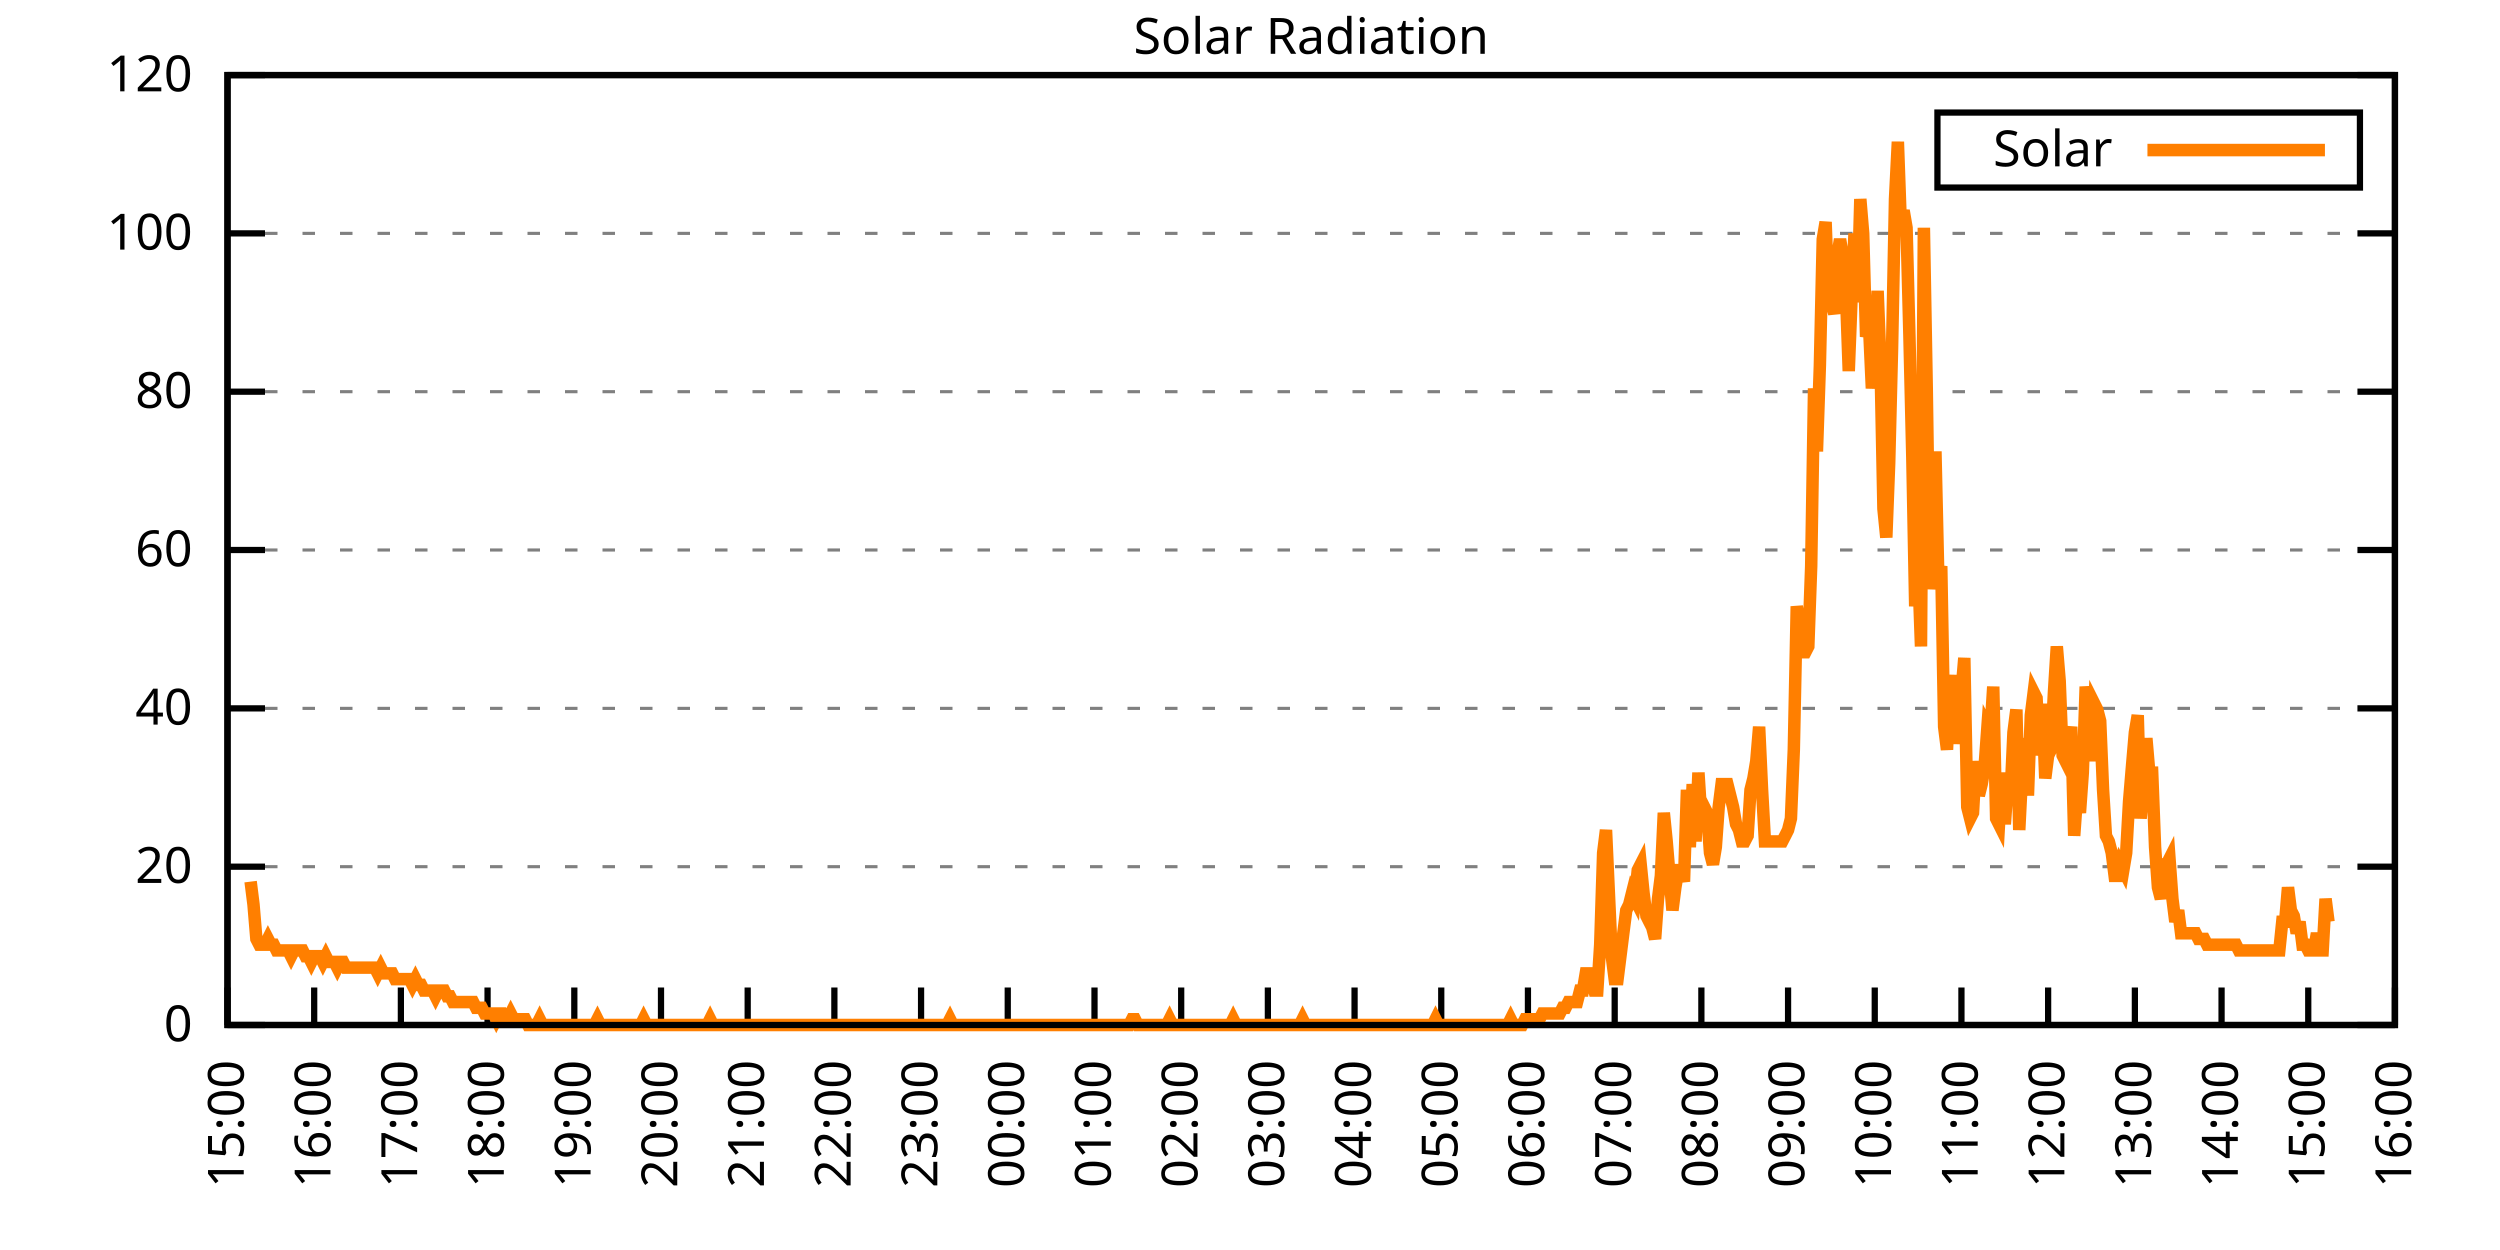
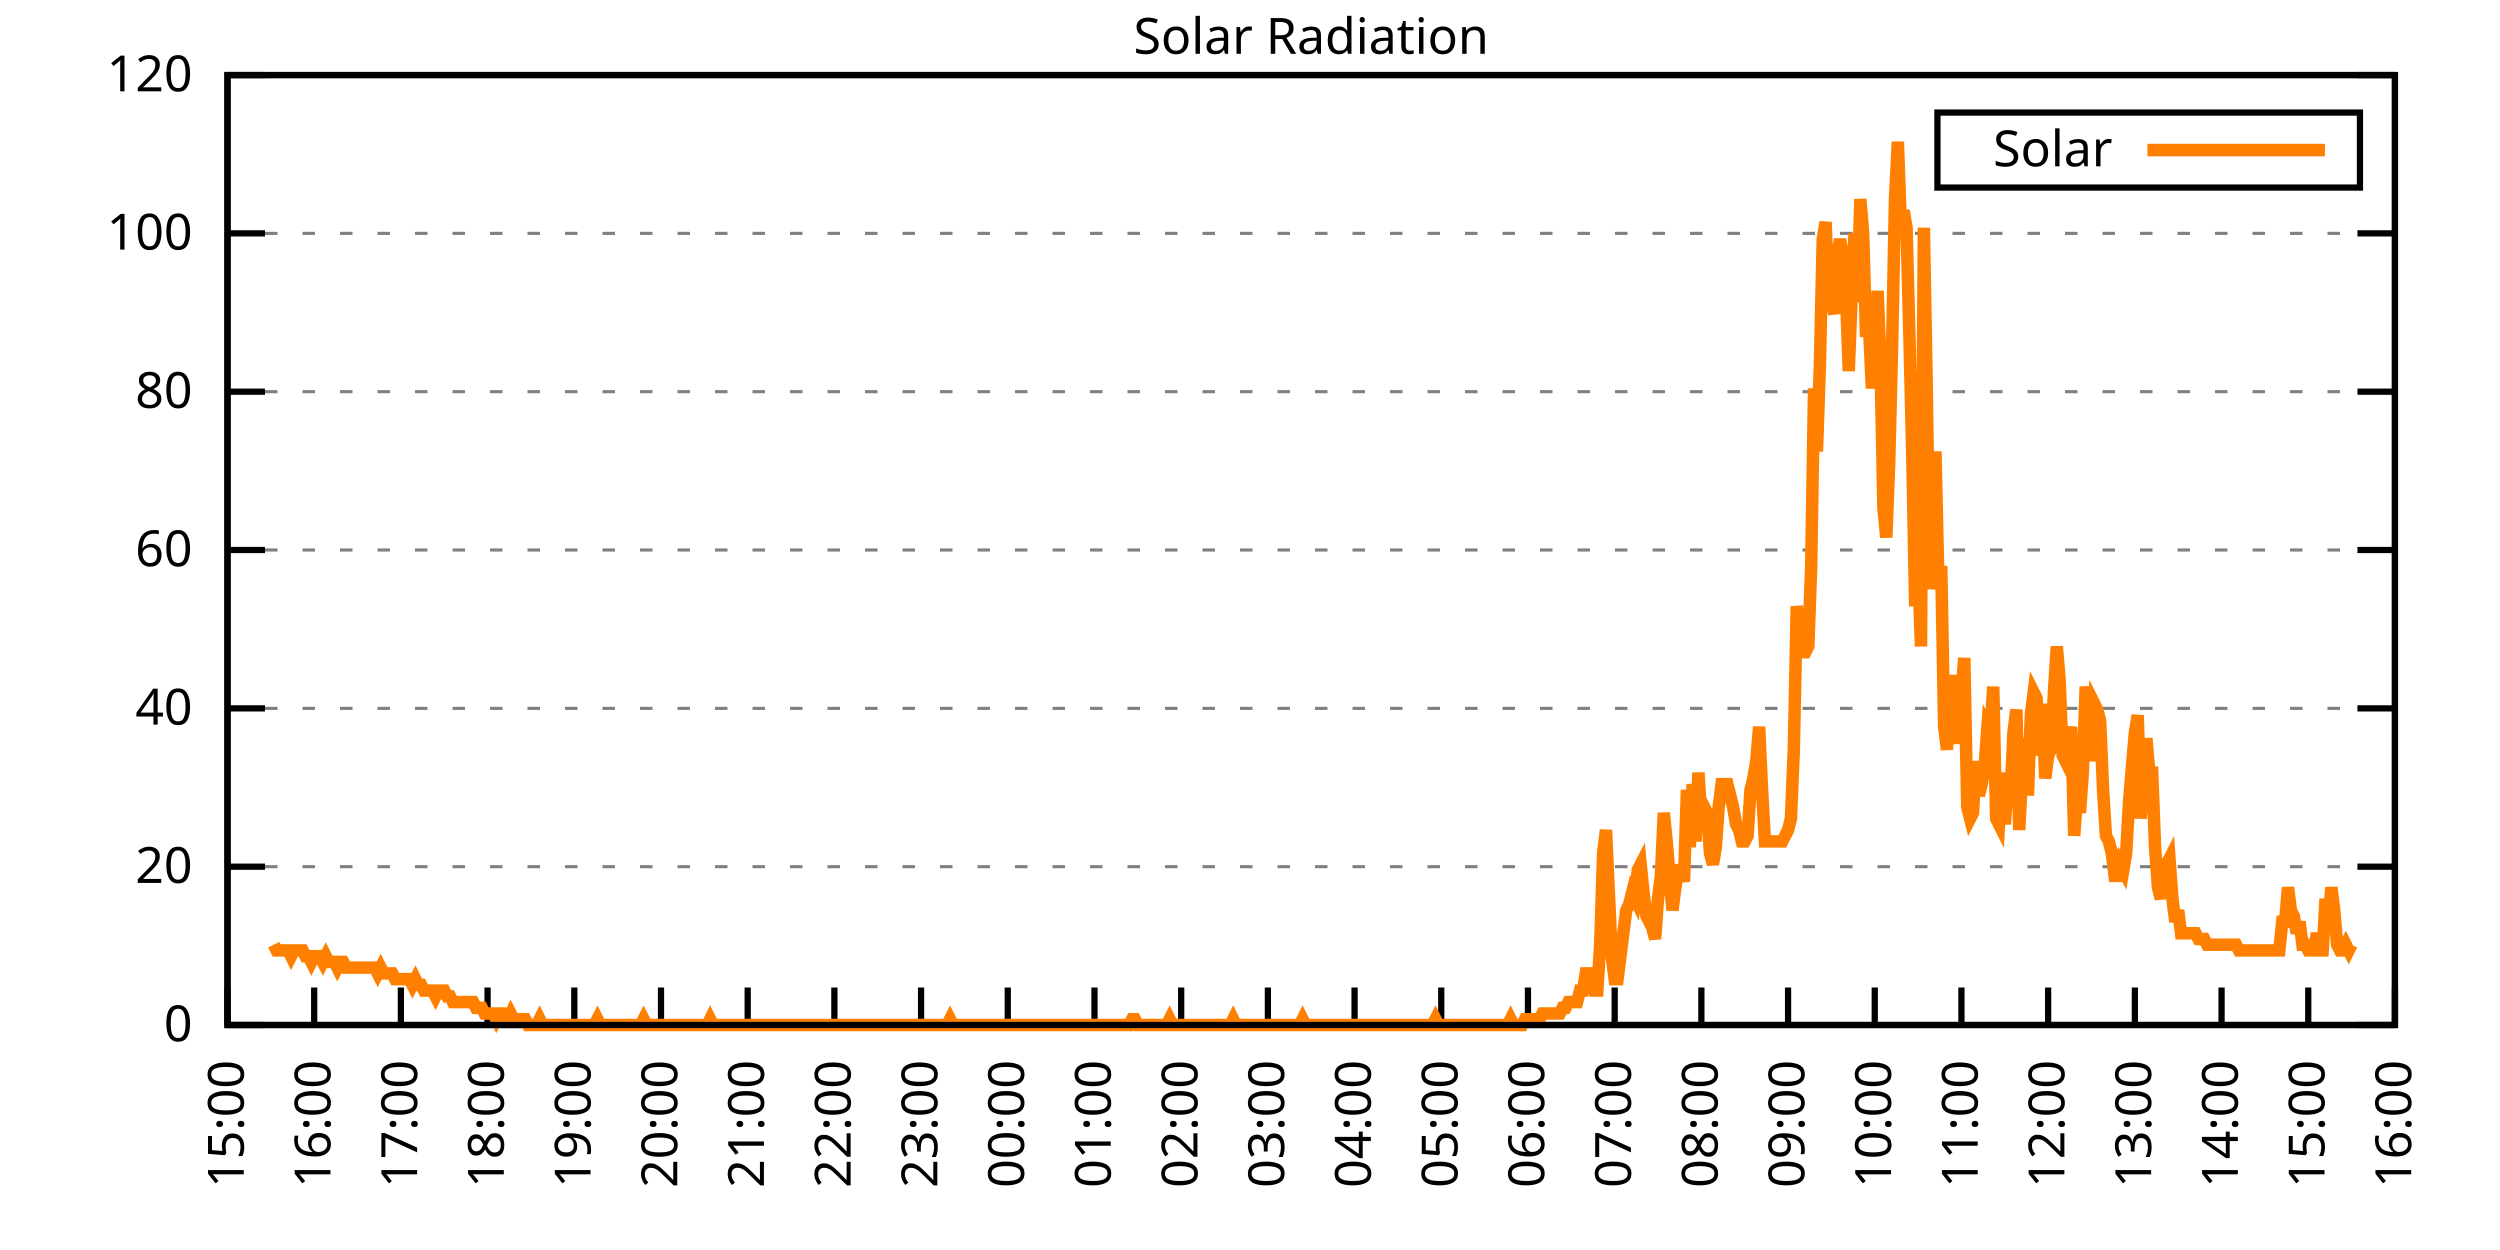
<svg xmlns="http://www.w3.org/2000/svg" xmlns:xlink="http://www.w3.org/1999/xlink" width="400" height="200" viewBox="0 0 400 200">
  <g id="gnuplot_canvas">
    <rect x="0" y="0" width="400" height="200" fill="none" />
    <defs>
      <circle id="gpDot" r="0.5" stroke-width="0.5" stroke="currentColor" />
      <path id="gpPt0" stroke-width="0.333" stroke="currentColor" d="M-1,0 h2 M0,-1 v2" />
      <path id="gpPt1" stroke-width="0.333" stroke="currentColor" d="M-1,-1 L1,1 M1,-1 L-1,1" />
      <path id="gpPt2" stroke-width="0.333" stroke="currentColor" d="M-1,0 L1,0 M0,-1 L0,1 M-1,-1 L1,1 M-1,1 L1,-1" />
      <rect id="gpPt3" stroke-width="0.333" stroke="currentColor" x="-1" y="-1" width="2" height="2" />
      <rect id="gpPt4" stroke-width="0.333" stroke="currentColor" fill="currentColor" x="-1" y="-1" width="2" height="2" />
      <circle id="gpPt5" stroke-width="0.333" stroke="currentColor" cx="0" cy="0" r="1" />
      <use xlink:href="#gpPt5" id="gpPt6" fill="currentColor" stroke="none" />
      <path id="gpPt7" stroke-width="0.333" stroke="currentColor" d="M0,-1.33 L-1.33,0.67 L1.33,0.67 z" />
      <use xlink:href="#gpPt7" id="gpPt8" fill="currentColor" stroke="none" />
      <use xlink:href="#gpPt7" id="gpPt9" stroke="currentColor" transform="rotate(180)" />
      <use xlink:href="#gpPt9" id="gpPt10" fill="currentColor" stroke="none" />
      <use xlink:href="#gpPt3" id="gpPt11" stroke="currentColor" transform="rotate(45)" />
      <use xlink:href="#gpPt11" id="gpPt12" fill="currentColor" stroke="none" />
      <path id="gpPt13" stroke-width="0.333" stroke="currentColor" d="M0,1.330 L1.265,0.411 L0.782,-1.067 L-0.782,-1.076 L-1.265,0.411 z" />
      <use xlink:href="#gpPt13" id="gpPt14" fill="currentColor" stroke="none" />
      <filter id="textbox" filterUnits="objectBoundingBox" x="0" y="0" height="1" width="1">
        <feFlood flood-color="white" flood-opacity="1" result="bgnd" />
        <feComposite in="SourceGraphic" in2="bgnd" operator="atop" />
      </filter>
      <filter id="greybox" filterUnits="objectBoundingBox" x="0" y="0" height="1" width="1">
        <feFlood flood-color="lightgrey" flood-opacity="1" result="grey" />
        <feComposite in="SourceGraphic" in2="grey" operator="atop" />
      </filter>
    </defs>
    <g fill="none" color="white" stroke="currentColor" stroke-width="1.00" stroke-linecap="butt" stroke-linejoin="miter">
</g>
    <g fill="none" color="black" stroke="currentColor" stroke-width="1.00" stroke-linecap="butt" stroke-linejoin="miter">
      <g stroke="none" shape-rendering="crispEdges">
        <polygon fill="rgb(255, 255, 255)" points="36.40,164.00 383.18,164.00 383.18,12.02 36.40,12.02 " />
      </g>
    </g>
    <g fill="none" color="black" stroke="currentColor" stroke-width="1.00" stroke-linecap="butt" stroke-linejoin="miter">
</g>
    <g fill="none" color="black" stroke="black" stroke-width="0.50" stroke-linecap="butt" stroke-linejoin="miter">
</g>
    <g fill="none" color="gray" stroke="currentColor" stroke-width="0.50" stroke-linecap="butt" stroke-linejoin="miter">
      <path stroke="gray" stroke-dasharray="2,4" class="gridline" d="M36.40,164.00 L383.19,164.00  " />
    </g>
    <g fill="none" color="gray" stroke="gray" stroke-width="1.00" stroke-linecap="butt" stroke-linejoin="miter">
</g>
    <g fill="none" color="black" stroke="currentColor" stroke-width="1.00" stroke-linecap="butt" stroke-linejoin="miter">
      <path stroke="black" d="M36.40,164.00 L42.40,164.00 M383.19,164.00 L377.19,164.00  " />
      <g transform="translate(30.80,166.60)" stroke="none" fill="black" font-family="Sans" font-size="8.00" text-anchor="end">
        <text>
          <tspan font-family="Sans"> 0</tspan>
        </text>
      </g>
    </g>
    <g fill="none" color="black" stroke="currentColor" stroke-width="1.00" stroke-linecap="butt" stroke-linejoin="miter">
</g>
    <g fill="none" color="black" stroke="black" stroke-width="0.50" stroke-linecap="butt" stroke-linejoin="miter">
</g>
    <g fill="none" color="gray" stroke="currentColor" stroke-width="0.50" stroke-linecap="butt" stroke-linejoin="miter">
      <path stroke="gray" stroke-dasharray="2,4" class="gridline" d="M36.40,138.67 L383.19,138.67  " />
    </g>
    <g fill="none" color="gray" stroke="gray" stroke-width="1.00" stroke-linecap="butt" stroke-linejoin="miter">
</g>
    <g fill="none" color="black" stroke="currentColor" stroke-width="1.00" stroke-linecap="butt" stroke-linejoin="miter">
      <path stroke="black" d="M36.40,138.67 L42.40,138.67 M383.19,138.67 L377.19,138.67  " />
      <g transform="translate(30.80,141.27)" stroke="none" fill="black" font-family="Sans" font-size="8.00" text-anchor="end">
        <text>
          <tspan font-family="Sans"> 20</tspan>
        </text>
      </g>
    </g>
    <g fill="none" color="black" stroke="currentColor" stroke-width="1.00" stroke-linecap="butt" stroke-linejoin="miter">
</g>
    <g fill="none" color="black" stroke="black" stroke-width="0.50" stroke-linecap="butt" stroke-linejoin="miter">
</g>
    <g fill="none" color="gray" stroke="currentColor" stroke-width="0.50" stroke-linecap="butt" stroke-linejoin="miter">
      <path stroke="gray" stroke-dasharray="2,4" class="gridline" d="M36.40,113.34 L383.19,113.34  " />
    </g>
    <g fill="none" color="gray" stroke="gray" stroke-width="1.00" stroke-linecap="butt" stroke-linejoin="miter">
</g>
    <g fill="none" color="black" stroke="currentColor" stroke-width="1.00" stroke-linecap="butt" stroke-linejoin="miter">
      <path stroke="black" d="M36.40,113.34 L42.40,113.34 M383.19,113.34 L377.19,113.34  " />
      <g transform="translate(30.80,115.94)" stroke="none" fill="black" font-family="Sans" font-size="8.00" text-anchor="end">
        <text>
          <tspan font-family="Sans"> 40</tspan>
        </text>
      </g>
    </g>
    <g fill="none" color="black" stroke="currentColor" stroke-width="1.00" stroke-linecap="butt" stroke-linejoin="miter">
</g>
    <g fill="none" color="black" stroke="black" stroke-width="0.50" stroke-linecap="butt" stroke-linejoin="miter">
</g>
    <g fill="none" color="gray" stroke="currentColor" stroke-width="0.50" stroke-linecap="butt" stroke-linejoin="miter">
      <path stroke="gray" stroke-dasharray="2,4" class="gridline" d="M36.40,88.00 L383.19,88.00  " />
    </g>
    <g fill="none" color="gray" stroke="gray" stroke-width="1.00" stroke-linecap="butt" stroke-linejoin="miter">
</g>
    <g fill="none" color="black" stroke="currentColor" stroke-width="1.00" stroke-linecap="butt" stroke-linejoin="miter">
      <path stroke="black" d="M36.40,88.00 L42.40,88.00 M383.19,88.00 L377.19,88.00  " />
      <g transform="translate(30.80,90.60)" stroke="none" fill="black" font-family="Sans" font-size="8.00" text-anchor="end">
        <text>
          <tspan font-family="Sans"> 60</tspan>
        </text>
      </g>
    </g>
    <g fill="none" color="black" stroke="currentColor" stroke-width="1.00" stroke-linecap="butt" stroke-linejoin="miter">
</g>
    <g fill="none" color="black" stroke="black" stroke-width="0.50" stroke-linecap="butt" stroke-linejoin="miter">
</g>
    <g fill="none" color="gray" stroke="currentColor" stroke-width="0.50" stroke-linecap="butt" stroke-linejoin="miter">
      <path stroke="gray" stroke-dasharray="2,4" class="gridline" d="M36.40,62.67 L383.19,62.67  " />
    </g>
    <g fill="none" color="gray" stroke="gray" stroke-width="1.00" stroke-linecap="butt" stroke-linejoin="miter">
</g>
    <g fill="none" color="black" stroke="currentColor" stroke-width="1.00" stroke-linecap="butt" stroke-linejoin="miter">
      <path stroke="black" d="M36.40,62.67 L42.40,62.67 M383.19,62.67 L377.19,62.67  " />
      <g transform="translate(30.80,65.27)" stroke="none" fill="black" font-family="Sans" font-size="8.00" text-anchor="end">
        <text>
          <tspan font-family="Sans"> 80</tspan>
        </text>
      </g>
    </g>
    <g fill="none" color="black" stroke="currentColor" stroke-width="1.00" stroke-linecap="butt" stroke-linejoin="miter">
</g>
    <g fill="none" color="black" stroke="black" stroke-width="0.50" stroke-linecap="butt" stroke-linejoin="miter">
</g>
    <g fill="none" color="gray" stroke="currentColor" stroke-width="0.50" stroke-linecap="butt" stroke-linejoin="miter">
      <path stroke="gray" stroke-dasharray="2,4" class="gridline" d="M36.40,37.34 L383.19,37.34  " />
    </g>
    <g fill="none" color="gray" stroke="gray" stroke-width="1.00" stroke-linecap="butt" stroke-linejoin="miter">
</g>
    <g fill="none" color="black" stroke="currentColor" stroke-width="1.00" stroke-linecap="butt" stroke-linejoin="miter">
      <path stroke="black" d="M36.40,37.34 L42.40,37.34 M383.19,37.34 L377.19,37.34  " />
      <g transform="translate(30.80,39.94)" stroke="none" fill="black" font-family="Sans" font-size="8.00" text-anchor="end">
        <text>
          <tspan font-family="Sans"> 100</tspan>
        </text>
      </g>
    </g>
    <g fill="none" color="black" stroke="currentColor" stroke-width="1.00" stroke-linecap="butt" stroke-linejoin="miter">
</g>
    <g fill="none" color="black" stroke="black" stroke-width="0.50" stroke-linecap="butt" stroke-linejoin="miter">
</g>
    <g fill="none" color="gray" stroke="currentColor" stroke-width="0.50" stroke-linecap="butt" stroke-linejoin="miter">
      <path stroke="gray" stroke-dasharray="2,4" class="gridline" d="M36.40,12.01 L383.19,12.01  " />
    </g>
    <g fill="none" color="gray" stroke="gray" stroke-width="1.00" stroke-linecap="butt" stroke-linejoin="miter">
</g>
    <g fill="none" color="black" stroke="currentColor" stroke-width="1.00" stroke-linecap="butt" stroke-linejoin="miter">
      <path stroke="black" d="M36.40,12.01 L42.40,12.01 M383.19,12.01 L377.19,12.01  " />
      <g transform="translate(30.80,14.61)" stroke="none" fill="black" font-family="Sans" font-size="8.00" text-anchor="end">
        <text>
          <tspan font-family="Sans"> 120</tspan>
        </text>
      </g>
    </g>
    <g fill="none" color="black" stroke="currentColor" stroke-width="1.00" stroke-linecap="butt" stroke-linejoin="miter">
      <path stroke="black" d="M36.40,164.00 L36.40,158.00  " />
      <g transform="translate(39.00,169.60) rotate(270.00)" stroke="none" fill="black" font-family="Sans" font-size="8.00" text-anchor="end">
        <text>
          <tspan font-family="Sans">15:00</tspan>
        </text>
      </g>
    </g>
    <g fill="none" color="black" stroke="currentColor" stroke-width="1.00" stroke-linecap="butt" stroke-linejoin="miter">
      <path stroke="black" d="M50.27,164.00 L50.27,158.00  " />
      <g transform="translate(52.87,169.60) rotate(270.00)" stroke="none" fill="black" font-family="Sans" font-size="8.00" text-anchor="end">
        <text>
          <tspan font-family="Sans">16:00</tspan>
        </text>
      </g>
    </g>
    <g fill="none" color="black" stroke="currentColor" stroke-width="1.00" stroke-linecap="butt" stroke-linejoin="miter">
      <path stroke="black" d="M64.14,164.00 L64.14,158.00  " />
      <g transform="translate(66.74,169.60) rotate(270.00)" stroke="none" fill="black" font-family="Sans" font-size="8.00" text-anchor="end">
        <text>
          <tspan font-family="Sans">17:00</tspan>
        </text>
      </g>
    </g>
    <g fill="none" color="black" stroke="currentColor" stroke-width="1.00" stroke-linecap="butt" stroke-linejoin="miter">
      <path stroke="black" d="M78.01,164.00 L78.01,158.00  " />
      <g transform="translate(80.61,169.60) rotate(270.00)" stroke="none" fill="black" font-family="Sans" font-size="8.00" text-anchor="end">
        <text>
          <tspan font-family="Sans">18:00</tspan>
        </text>
      </g>
    </g>
    <g fill="none" color="black" stroke="currentColor" stroke-width="1.00" stroke-linecap="butt" stroke-linejoin="miter">
      <path stroke="black" d="M91.89,164.00 L91.89,158.00  " />
      <g transform="translate(94.49,169.60) rotate(270.00)" stroke="none" fill="black" font-family="Sans" font-size="8.00" text-anchor="end">
        <text>
          <tspan font-family="Sans">19:00</tspan>
        </text>
      </g>
    </g>
    <g fill="none" color="black" stroke="currentColor" stroke-width="1.00" stroke-linecap="butt" stroke-linejoin="miter">
      <path stroke="black" d="M105.76,164.00 L105.76,158.00  " />
      <g transform="translate(108.36,169.60) rotate(270.00)" stroke="none" fill="black" font-family="Sans" font-size="8.00" text-anchor="end">
        <text>
          <tspan font-family="Sans">20:00</tspan>
        </text>
      </g>
    </g>
    <g fill="none" color="black" stroke="currentColor" stroke-width="1.00" stroke-linecap="butt" stroke-linejoin="miter">
      <path stroke="black" d="M119.63,164.00 L119.63,158.00  " />
      <g transform="translate(122.23,169.60) rotate(270.00)" stroke="none" fill="black" font-family="Sans" font-size="8.00" text-anchor="end">
        <text>
          <tspan font-family="Sans">21:00</tspan>
        </text>
      </g>
    </g>
    <g fill="none" color="black" stroke="currentColor" stroke-width="1.00" stroke-linecap="butt" stroke-linejoin="miter">
      <path stroke="black" d="M133.50,164.00 L133.50,158.00  " />
      <g transform="translate(136.10,169.60) rotate(270.00)" stroke="none" fill="black" font-family="Sans" font-size="8.00" text-anchor="end">
        <text>
          <tspan font-family="Sans">22:00</tspan>
        </text>
      </g>
    </g>
    <g fill="none" color="black" stroke="currentColor" stroke-width="1.00" stroke-linecap="butt" stroke-linejoin="miter">
      <path stroke="black" d="M147.37,164.00 L147.37,158.00  " />
      <g transform="translate(149.97,169.60) rotate(270.00)" stroke="none" fill="black" font-family="Sans" font-size="8.00" text-anchor="end">
        <text>
          <tspan font-family="Sans">23:00</tspan>
        </text>
      </g>
    </g>
    <g fill="none" color="black" stroke="currentColor" stroke-width="1.00" stroke-linecap="butt" stroke-linejoin="miter">
      <path stroke="black" d="M161.24,164.00 L161.24,158.00  " />
      <g transform="translate(163.84,169.60) rotate(270.00)" stroke="none" fill="black" font-family="Sans" font-size="8.00" text-anchor="end">
        <text>
          <tspan font-family="Sans">00:00</tspan>
        </text>
      </g>
    </g>
    <g fill="none" color="black" stroke="currentColor" stroke-width="1.00" stroke-linecap="butt" stroke-linejoin="miter">
      <path stroke="black" d="M175.12,164.00 L175.12,158.00  " />
      <g transform="translate(177.72,169.60) rotate(270.00)" stroke="none" fill="black" font-family="Sans" font-size="8.00" text-anchor="end">
        <text>
          <tspan font-family="Sans">01:00</tspan>
        </text>
      </g>
    </g>
    <g fill="none" color="black" stroke="currentColor" stroke-width="1.00" stroke-linecap="butt" stroke-linejoin="miter">
      <path stroke="black" d="M188.99,164.00 L188.99,158.00  " />
      <g transform="translate(191.59,169.60) rotate(270.00)" stroke="none" fill="black" font-family="Sans" font-size="8.00" text-anchor="end">
        <text>
          <tspan font-family="Sans">02:00</tspan>
        </text>
      </g>
    </g>
    <g fill="none" color="black" stroke="currentColor" stroke-width="1.00" stroke-linecap="butt" stroke-linejoin="miter">
      <path stroke="black" d="M202.86,164.00 L202.86,158.00  " />
      <g transform="translate(205.46,169.60) rotate(270.00)" stroke="none" fill="black" font-family="Sans" font-size="8.00" text-anchor="end">
        <text>
          <tspan font-family="Sans">03:00</tspan>
        </text>
      </g>
    </g>
    <g fill="none" color="black" stroke="currentColor" stroke-width="1.00" stroke-linecap="butt" stroke-linejoin="miter">
      <path stroke="black" d="M216.73,164.00 L216.73,158.00  " />
      <g transform="translate(219.33,169.60) rotate(270.00)" stroke="none" fill="black" font-family="Sans" font-size="8.00" text-anchor="end">
        <text>
          <tspan font-family="Sans">04:00</tspan>
        </text>
      </g>
    </g>
    <g fill="none" color="black" stroke="currentColor" stroke-width="1.00" stroke-linecap="butt" stroke-linejoin="miter">
      <path stroke="black" d="M230.60,164.00 L230.60,158.00  " />
      <g transform="translate(233.20,169.60) rotate(270.00)" stroke="none" fill="black" font-family="Sans" font-size="8.00" text-anchor="end">
        <text>
          <tspan font-family="Sans">05:00</tspan>
        </text>
      </g>
    </g>
    <g fill="none" color="black" stroke="currentColor" stroke-width="1.00" stroke-linecap="butt" stroke-linejoin="miter">
      <path stroke="black" d="M244.47,164.00 L244.47,158.00  " />
      <g transform="translate(247.07,169.60) rotate(270.00)" stroke="none" fill="black" font-family="Sans" font-size="8.00" text-anchor="end">
        <text>
          <tspan font-family="Sans">06:00</tspan>
        </text>
      </g>
    </g>
    <g fill="none" color="black" stroke="currentColor" stroke-width="1.00" stroke-linecap="butt" stroke-linejoin="miter">
      <path stroke="black" d="M258.35,164.00 L258.35,158.00  " />
      <g transform="translate(260.95,169.60) rotate(270.00)" stroke="none" fill="black" font-family="Sans" font-size="8.00" text-anchor="end">
        <text>
          <tspan font-family="Sans">07:00</tspan>
        </text>
      </g>
    </g>
    <g fill="none" color="black" stroke="currentColor" stroke-width="1.00" stroke-linecap="butt" stroke-linejoin="miter">
      <path stroke="black" d="M272.22,164.00 L272.22,158.00  " />
      <g transform="translate(274.82,169.60) rotate(270.00)" stroke="none" fill="black" font-family="Sans" font-size="8.00" text-anchor="end">
        <text>
          <tspan font-family="Sans">08:00</tspan>
        </text>
      </g>
    </g>
    <g fill="none" color="black" stroke="currentColor" stroke-width="1.00" stroke-linecap="butt" stroke-linejoin="miter">
      <path stroke="black" d="M286.09,164.00 L286.09,158.00  " />
      <g transform="translate(288.69,169.60) rotate(270.00)" stroke="none" fill="black" font-family="Sans" font-size="8.00" text-anchor="end">
        <text>
          <tspan font-family="Sans">09:00</tspan>
        </text>
      </g>
    </g>
    <g fill="none" color="black" stroke="currentColor" stroke-width="1.00" stroke-linecap="butt" stroke-linejoin="miter">
      <path stroke="black" d="M299.96,164.00 L299.96,158.00  " />
      <g transform="translate(302.56,169.60) rotate(270.00)" stroke="none" fill="black" font-family="Sans" font-size="8.00" text-anchor="end">
        <text>
          <tspan font-family="Sans">10:00</tspan>
        </text>
      </g>
    </g>
    <g fill="none" color="black" stroke="currentColor" stroke-width="1.00" stroke-linecap="butt" stroke-linejoin="miter">
      <path stroke="black" d="M313.83,164.00 L313.83,158.00  " />
      <g transform="translate(316.43,169.60) rotate(270.00)" stroke="none" fill="black" font-family="Sans" font-size="8.00" text-anchor="end">
        <text>
          <tspan font-family="Sans">11:00</tspan>
        </text>
      </g>
    </g>
    <g fill="none" color="black" stroke="currentColor" stroke-width="1.00" stroke-linecap="butt" stroke-linejoin="miter">
      <path stroke="black" d="M327.70,164.00 L327.70,158.00  " />
      <g transform="translate(330.30,169.60) rotate(270.00)" stroke="none" fill="black" font-family="Sans" font-size="8.00" text-anchor="end">
        <text>
          <tspan font-family="Sans">12:00</tspan>
        </text>
      </g>
    </g>
    <g fill="none" color="black" stroke="currentColor" stroke-width="1.00" stroke-linecap="butt" stroke-linejoin="miter">
      <path stroke="black" d="M341.58,164.00 L341.58,158.00  " />
      <g transform="translate(344.18,169.60) rotate(270.00)" stroke="none" fill="black" font-family="Sans" font-size="8.00" text-anchor="end">
        <text>
          <tspan font-family="Sans">13:00</tspan>
        </text>
      </g>
    </g>
    <g fill="none" color="black" stroke="currentColor" stroke-width="1.00" stroke-linecap="butt" stroke-linejoin="miter">
      <path stroke="black" d="M355.45,164.00 L355.45,158.00  " />
      <g transform="translate(358.05,169.60) rotate(270.00)" stroke="none" fill="black" font-family="Sans" font-size="8.00" text-anchor="end">
        <text>
          <tspan font-family="Sans">14:00</tspan>
        </text>
      </g>
    </g>
    <g fill="none" color="black" stroke="currentColor" stroke-width="1.00" stroke-linecap="butt" stroke-linejoin="miter">
      <path stroke="black" d="M369.32,164.00 L369.32,158.00  " />
      <g transform="translate(371.92,169.60) rotate(270.00)" stroke="none" fill="black" font-family="Sans" font-size="8.00" text-anchor="end">
        <text>
          <tspan font-family="Sans">15:00</tspan>
        </text>
      </g>
    </g>
    <g fill="none" color="black" stroke="currentColor" stroke-width="1.00" stroke-linecap="butt" stroke-linejoin="miter">
      <path stroke="black" d="M383.19,164.00 L383.19,158.00  " />
      <g transform="translate(385.79,169.60) rotate(270.00)" stroke="none" fill="black" font-family="Sans" font-size="8.00" text-anchor="end">
        <text>
          <tspan font-family="Sans">16:00</tspan>
        </text>
      </g>
    </g>
    <g fill="none" color="black" stroke="currentColor" stroke-width="1.00" stroke-linecap="butt" stroke-linejoin="miter">
</g>
    <g fill="none" color="black" stroke="currentColor" stroke-width="1.00" stroke-linecap="butt" stroke-linejoin="miter">
      <path stroke="black" d="M36.40,12.01 L36.40,164.00 L383.19,164.00 L383.19,12.01 L36.40,12.01 Z  " />
    </g>
    <g fill="none" color="black" stroke="currentColor" stroke-width="1.00" stroke-linecap="butt" stroke-linejoin="miter">
</g>
    <g fill="none" color="black" stroke="currentColor" stroke-width="1.00" stroke-linecap="butt" stroke-linejoin="miter">
      <path stroke="black" d="M309.99,30.01 L309.99,18.01 L377.59,18.01 L377.59,30.01 L309.99,30.01 Z  " />
    </g>
    <g id="Solar_Radiation_plot_1">
      <g fill="none" color="white" stroke="black" stroke-width="2.00" stroke-linecap="butt" stroke-linejoin="miter">
</g>
      <g fill="none" color="black" stroke="currentColor" stroke-width="2.00" stroke-linecap="butt" stroke-linejoin="miter">
        <g transform="translate(337.99,26.61)" stroke="none" fill="black" font-family="Sans" font-size="8.00" text-anchor="end">
          <text>
            <tspan font-family="Sans">Solar</tspan>
          </text>
        </g>
      </g>
      <g fill="none" color="black" stroke="currentColor" stroke-width="2.00" stroke-linecap="butt" stroke-linejoin="miter">
-         <path stroke="rgb(255, 127,   0)" d="M343.59,24.01 L371.99,24.01 M40.10,141.06 L40.56,144.73 L41.02,150.23 L41.49,151.15 L41.95,151.15 L42.41,151.15   L42.87,150.23 L43.34,151.15 L43.80,151.15 L44.26,152.07 L44.72,152.07 L45.19,152.07 L45.65,152.07 L46.11,152.07   L46.57,152.99 L47.03,152.07 L47.50,152.07 L47.96,152.07 L48.42,152.07 L48.88,152.99 L49.35,152.99 L49.81,153.91   L50.27,152.99 L50.73,152.99 L51.20,152.99 L51.66,153.91 L52.12,152.99 L52.58,153.91 L53.05,153.91 L53.51,153.91   L53.97,154.82 L54.43,153.91 L54.90,153.91 L55.36,154.82 L55.82,154.82 L56.28,154.82 L56.75,154.82 L57.21,154.82   L57.67,154.82 L58.13,154.82 L58.59,154.82 L59.06,154.82 L59.52,154.82 L59.98,154.82 L60.44,155.74 L60.91,154.82   L61.37,155.74 L61.83,155.74 L62.29,155.74 L62.76,155.74 L63.22,156.66 L63.68,156.66 L64.14,156.66 L64.61,156.66   L65.07,156.66 L65.53,156.66 L65.99,157.58 L66.46,156.66 L66.92,157.58 L67.38,157.58 L67.84,158.49 L68.30,158.49   L68.77,158.49 L69.23,158.49 L69.69,159.41 L70.15,158.49 L70.62,158.49 L71.08,158.49 L71.54,159.41 L72.00,159.41   L72.47,160.33 L72.93,160.33 L73.39,160.33 L73.85,160.33 L74.32,160.33 L74.78,160.33 L75.24,160.33 L75.70,160.33   L76.17,161.25 L76.63,161.25 L77.09,161.25 L77.55,162.16 L78.01,162.16 L78.48,162.16 L78.94,162.16 L79.40,163.08   L79.86,162.16 L80.33,162.16 L80.79,163.08 L81.25,163.08 L81.71,162.16 L82.18,163.08 L82.64,163.08 L83.10,163.08   L83.56,163.08 L84.03,163.08 L84.49,164.00 L84.95,164.00 L85.41,164.00 L85.88,164.00 L86.34,163.08 L86.80,164.00   L87.26,164.00 L87.72,164.00 L88.19,164.00 L88.65,164.00 L89.11,164.00 L89.57,164.00 L90.04,164.00 L90.50,164.00   L90.96,164.00 L91.42,164.00 L91.89,164.00 L92.35,164.00 L92.81,164.00 L93.27,164.00 L93.74,164.00 L94.20,164.00   L94.66,164.00 L95.12,164.00 L95.59,163.08 L96.05,164.00 L96.51,164.00 L96.97,164.00 L97.44,164.00 L97.90,164.00   L98.36,164.00 L98.82,164.00 L99.28,164.00 L99.75,164.00 L100.21,164.00 L100.67,164.00 L101.13,164.00 L101.60,164.00   L102.06,164.00 L102.52,164.00 L102.98,163.08 L103.45,164.00 L103.91,164.00 L104.37,164.00 L104.83,164.00 L105.30,164.00   L105.76,164.00 L106.22,164.00 L106.68,164.00 L107.15,164.00 L107.61,164.00 L108.07,164.00 L108.53,164.00 L108.99,164.00   L109.46,164.00 L109.92,164.00 L110.38,164.00 L110.84,164.00 L111.31,164.00 L111.77,164.00 L112.23,164.00 L112.69,164.00   L113.16,164.00 L113.62,163.08 L114.08,164.00 L114.54,164.00 L115.01,164.00 L115.47,164.00 L115.93,164.00 L116.39,164.00   L116.86,164.00 L117.32,164.00 L117.78,164.00 L118.24,164.00 L118.70,164.00 L119.17,164.00 L119.63,164.00 L120.09,164.00   L120.55,164.00 L121.02,164.00 L121.48,164.00 L121.94,164.00 L122.40,164.00 L122.87,164.00 L123.33,164.00 L123.79,164.00   L124.25,164.00 L124.72,164.00 L125.18,164.00 L125.64,164.00 L126.10,164.00 L126.57,164.00 L127.03,164.00 L127.49,164.00   L127.95,164.00 L128.41,164.00 L128.88,164.00 L129.34,164.00 L129.80,164.00 L130.26,164.00 L130.73,164.00 L131.19,164.00   L131.65,164.00 L132.11,164.00 L132.58,164.00 L133.04,164.00 L133.50,164.00 L133.96,164.00 L134.43,164.00 L134.89,164.00   L135.35,164.00 L135.81,164.00 L136.28,164.00 L136.74,164.00 L137.20,164.00 L137.66,164.00 L138.13,164.00 L138.59,164.00   L139.05,164.00 L139.51,164.00 L139.97,164.00 L140.44,164.00 L140.90,164.00 L141.36,164.00 L141.82,164.00 L142.29,164.00   L142.75,164.00 L143.21,164.00 L143.67,164.00 L144.14,164.00 L144.60,164.00 L145.06,164.00 L145.52,164.00 L145.99,164.00   L146.45,164.00 L146.91,164.00 L147.37,164.00 L147.84,164.00 L148.30,164.00 L148.76,164.00 L149.22,164.00 L149.68,164.00   L150.15,164.00 L150.61,164.00 L151.07,164.00 L151.53,164.00 L152.00,163.08 L152.46,164.00 L152.92,164.00 L153.38,164.00   L153.85,164.00 L154.31,164.00 L154.77,164.00 L155.23,164.00 L155.70,164.00 L156.16,164.00 L156.62,164.00 L157.08,164.00   L157.55,164.00 L158.01,164.00 L158.47,164.00 L158.93,164.00 L159.39,164.00 L159.86,164.00 L160.32,164.00 L160.78,164.00   L161.24,164.00 L161.71,164.00 L162.17,164.00 L162.63,164.00 L163.09,164.00 L163.56,164.00 L164.02,164.00 L164.48,164.00   L164.94,164.00 L165.41,164.00 L165.87,164.00 L166.33,164.00 L166.79,164.00 L167.26,164.00 L167.72,164.00 L168.18,164.00   L168.64,164.00 L169.10,164.00 L169.57,164.00 L170.03,164.00 L170.49,164.00 L170.95,164.00 L171.42,164.00 L171.88,164.00   L172.34,164.00 L172.80,164.00 L173.27,164.00 L173.73,164.00 L174.19,164.00 L174.65,164.00 L175.12,164.00 L175.58,164.00   L176.04,164.00 L176.50,164.00 L176.97,164.00 L177.43,164.00 L177.89,164.00 L178.35,164.00 L178.82,164.00 L179.28,164.00   L179.74,164.00 L180.20,164.00 L180.66,164.00 L181.13,163.08 L181.59,163.08 L182.05,164.00 L182.51,164.00 L182.98,164.00   L183.44,164.00 L183.90,164.00 L184.36,164.00 L184.83,164.00 L185.29,164.00 L185.75,164.00 L186.21,164.00 L186.68,164.00   L187.14,163.08 L187.60,164.00 L188.06,164.00 L188.53,164.00 L188.99,164.00 L189.45,164.00 L189.91,164.00 L190.37,164.00   L190.84,164.00 L191.30,164.00 L191.76,164.00 L192.22,164.00 L192.69,164.00 L193.15,164.00 L193.61,164.00 L194.07,164.00   L194.54,164.00 L195.00,164.00 L195.46,164.00 L195.92,164.00 L196.39,164.00 L196.85,164.00 L197.31,163.08 L197.77,164.00   L198.24,164.00 L198.70,164.00 L199.16,164.00 L199.62,164.00 L200.08,164.00 L200.55,164.00 L201.01,164.00 L201.47,164.00   L201.93,164.00 L202.40,164.00 L202.86,164.00 L203.32,164.00 L203.78,164.00 L204.25,164.00 L204.71,164.00 L205.17,164.00   L205.63,164.00 L206.10,164.00 L206.56,164.00 L207.02,164.00 L207.48,164.00 L207.95,164.00 L208.41,163.08 L208.87,164.00   L209.33,164.00 L209.80,164.00 L210.26,164.00 L210.72,164.00 L211.18,164.00 L211.64,164.00 L212.11,164.00 L212.57,164.00   L213.03,164.00 L213.49,164.00 L213.96,164.00 L214.42,164.00 L214.88,164.00 L215.34,164.00 L215.81,164.00 L216.27,164.00   L216.73,164.00 L217.19,164.00 L217.66,164.00 L218.12,164.00 L218.58,164.00 L219.04,164.00 L219.51,164.00 L219.97,164.00   L220.43,164.00 L220.89,164.00 L221.35,164.00 L221.82,164.00 L222.28,164.00 L222.74,164.00 L223.20,164.00 L223.67,164.00   L224.13,164.00 L224.59,164.00 L225.05,164.00 L225.52,164.00 L225.98,164.00 L226.44,164.00 L226.90,164.00 L227.37,164.00   L227.83,164.00 L228.29,164.00 L228.75,164.00 L229.22,164.00 L229.68,163.08 L230.14,164.00 L230.60,164.00 L231.06,164.00   L231.53,164.00 L231.99,164.00 L232.45,164.00 L232.91,164.00 L233.38,164.00 L233.84,164.00 L234.30,164.00 L234.76,164.00   L235.23,164.00 L235.69,164.00 L236.15,164.00 L236.61,164.00 L237.08,164.00 L237.54,164.00 L238.00,164.00 L238.46,164.00   L238.93,164.00 L239.39,164.00 L239.85,164.00 L240.31,164.00 L240.77,164.00 L241.24,164.00 L241.70,163.08 L242.16,164.00   L242.62,164.00 L243.09,164.00 L243.55,164.00 L244.01,163.08 L244.47,163.08 L244.94,163.08 L245.40,163.08 L245.86,163.08   L246.32,163.08 L246.79,162.16 L247.25,162.16 L247.71,162.16 L248.17,162.16 L248.64,162.16 L249.10,162.16 L249.56,162.16   L250.02,161.25 L250.49,161.25 L250.95,160.33 L251.41,160.33 L251.87,160.33 L252.33,160.33 L252.80,158.49 L253.26,158.49   L253.72,155.74 L254.18,155.74 L254.65,156.66 L255.11,158.49 L255.57,158.49 L256.03,151.15 L256.50,136.47 L256.96,132.80   L257.42,142.89 L257.88,152.99 L258.35,156.66 L258.81,156.66 L259.27,152.99 L259.73,149.32 L260.20,145.65 L260.66,144.73   L261.12,142.89 L261.58,143.81 L262.04,139.22 L262.51,138.30 L262.97,142.89 L263.43,146.56 L263.89,147.48 L264.36,148.40   L264.82,150.23 L265.28,143.81 L265.74,140.14 L266.21,130.05 L266.67,134.63 L267.13,140.14 L267.59,145.65 L268.06,141.98   L268.52,139.22 L268.98,139.22 L269.44,141.06 L269.91,126.37 L270.37,135.55 L270.83,125.46 L271.29,134.63 L271.75,123.62   L272.22,130.96 L272.68,129.13 L273.14,130.05 L273.60,136.47 L274.07,138.30 L274.53,135.55 L274.99,129.13 L275.45,125.46   L275.92,125.46 L276.38,125.46 L276.84,127.29 L277.30,129.13 L277.77,131.88 L278.23,132.80 L278.69,134.63 L279.15,134.63   L279.62,133.72 L280.08,126.37 L280.54,124.54 L281.00,121.79 L281.46,116.28 L281.93,126.37 L282.39,134.63 L282.85,134.63   L283.31,134.63 L283.78,134.63 L284.24,134.63 L284.70,134.63 L285.16,134.63 L285.63,133.72 L286.09,132.80 L286.55,130.96   L287.01,119.95 L287.48,97.01 L287.94,99.76 L288.40,104.35 L288.86,104.35 L289.33,103.43 L289.79,90.59 L290.25,62.14   L290.71,72.23 L291.18,58.47 L291.64,38.28 L292.10,35.52 L292.56,48.37 L293.02,48.37 L293.49,50.21 L293.95,41.03   L294.41,38.28 L294.87,41.03 L295.34,46.54 L295.80,59.38 L296.26,47.45 L296.72,37.36 L297.19,48.37 L297.65,31.85   L298.11,37.36 L298.57,53.88 L299.04,52.04 L299.50,62.14 L299.96,57.55 L300.42,46.54 L300.89,58.47 L301.35,81.41   L301.81,86.00 L302.27,74.07 L302.73,55.71 L303.20,31.85 L303.66,22.68 L304.12,35.52 L304.58,33.69 L305.05,36.44   L305.51,53.88 L305.97,73.15 L306.43,97.01 L306.90,90.59 L307.36,103.43 L307.82,36.44 L308.28,62.14 L308.75,94.26   L309.21,88.75 L309.67,72.23 L310.13,92.42 L310.60,90.59 L311.06,116.28 L311.52,119.95 L311.98,108.94 L312.44,113.53   L312.91,108.02 L313.37,119.03 L313.83,110.77 L314.29,105.27 L314.76,129.13 L315.22,130.96 L315.68,130.05 L316.14,121.79   L316.61,127.29 L317.07,125.46 L317.53,122.70 L317.99,116.28 L318.46,117.20 L318.92,109.86 L319.38,130.96 L319.84,131.88   L320.31,123.62 L320.77,131.88 L321.23,125.46 L321.69,127.29 L322.15,117.20 L322.62,113.53 L323.08,132.80 L323.54,123.62   L324.00,118.12 L324.47,127.29 L324.93,114.44 L325.39,110.77 L325.85,111.69 L326.32,120.87 L326.78,112.61 L327.24,124.54   L327.70,120.87 L328.17,119.95 L328.63,110.77 L329.09,103.43 L329.55,108.94 L330.02,120.87 L330.48,121.79 L330.94,119.03   L331.40,116.28 L331.87,133.72 L332.33,127.29 L332.79,130.05 L333.25,123.62 L333.71,109.86 L334.18,113.53 L334.64,121.79   L335.10,112.61 L335.56,113.53 L336.03,115.36 L336.49,126.37 L336.95,133.72 L337.41,134.63 L337.88,136.47 L338.34,140.14   L338.80,140.14 L339.26,138.30 L339.73,139.22 L340.19,136.47 L340.65,128.21 L341.11,122.70 L341.58,117.20 L342.04,114.44   L342.50,130.96 L342.96,125.46 L343.42,118.12 L343.89,123.62 L344.35,123.62 L344.81,135.55 L345.27,141.98 L345.74,143.81   L346.20,138.30 L346.66,138.30 L347.12,137.39 L347.59,143.81 L348.05,147.48 L348.51,145.65 L348.97,149.32 L349.44,149.32   L349.90,149.32 L350.36,149.32 L350.82,149.32 L351.29,149.32 L351.75,150.23 L352.21,150.23 L352.67,150.23 L353.13,151.15   L353.60,151.15 L354.06,151.15 L354.52,151.15 L354.98,151.15 L355.45,151.15 L355.91,151.15 L356.37,151.15 L356.83,151.15   L357.30,151.15 L357.76,151.15 L358.22,152.07 L358.68,152.07 L359.15,152.07 L359.61,152.07 L360.07,152.07 L360.53,152.07   L361.00,152.07 L361.46,152.07 L361.92,152.07 L362.38,152.07 L362.84,152.07 L363.31,152.07 L363.77,152.07 L364.23,152.07   L364.69,152.07 L365.16,147.48 L365.62,147.48 L366.08,141.98 L366.54,145.65 L367.01,146.56 L367.47,149.32 L367.93,147.48   L368.39,151.15 L368.86,151.15 L369.32,152.07 L369.78,152.07 L370.24,152.07 L370.71,149.32 L371.17,152.07 L371.63,152.07   L372.09,143.81 L372.56,147.48  " />
+         <path stroke="rgb(255, 127,   0)" d="M343.59,24.01 L371.99,24.01 M43.80,151.15 L44.26,152.07 L44.72,152.07 L45.19,152.07 L45.65,152.07 L46.11,152.07   L46.57,152.99 L47.03,152.07 L47.50,152.07 L47.96,152.07 L48.42,152.07 L48.88,152.99 L49.35,152.99 L49.81,153.91   L50.27,152.99 L50.73,152.99 L51.20,152.99 L51.66,153.91 L52.12,152.99 L52.58,153.91 L53.05,153.91 L53.51,153.91   L53.97,154.82 L54.43,153.91 L54.90,153.91 L55.36,154.82 L55.82,154.82 L56.28,154.82 L56.75,154.82 L57.21,154.82   L57.67,154.82 L58.13,154.82 L58.59,154.82 L59.06,154.82 L59.52,154.82 L59.98,154.82 L60.44,155.74 L60.91,154.82   L61.37,155.74 L61.83,155.74 L62.29,155.74 L62.76,155.74 L63.22,156.66 L63.68,156.66 L64.14,156.66 L64.61,156.66   L65.07,156.66 L65.53,156.66 L65.99,157.58 L66.46,156.66 L66.92,157.58 L67.38,157.58 L67.84,158.49 L68.30,158.49   L68.77,158.49 L69.23,158.49 L69.69,159.41 L70.15,158.49 L70.62,158.49 L71.08,158.49 L71.54,159.41 L72.00,159.41   L72.47,160.33 L72.93,160.33 L73.39,160.33 L73.85,160.33 L74.32,160.33 L74.78,160.33 L75.24,160.33 L75.70,160.33   L76.17,161.25 L76.63,161.25 L77.09,161.25 L77.55,162.16 L78.01,162.16 L78.48,162.16 L78.94,162.16 L79.40,163.08   L79.86,162.16 L80.33,162.16 L80.79,163.08 L81.25,163.08 L81.71,162.16 L82.18,163.08 L82.64,163.08 L83.10,163.08   L83.56,163.08 L84.03,163.08 L84.49,164.00 L84.95,164.00 L85.41,164.00 L85.88,164.00 L86.34,163.08 L86.80,164.00   L87.26,164.00 L87.72,164.00 L88.19,164.00 L88.65,164.00 L89.11,164.00 L89.57,164.00 L90.04,164.00 L90.50,164.00   L90.96,164.00 L91.42,164.00 L91.89,164.00 L92.35,164.00 L92.81,164.00 L93.27,164.00 L93.74,164.00 L94.20,164.00   L94.66,164.00 L95.12,164.00 L95.59,163.08 L96.05,164.00 L96.51,164.00 L96.97,164.00 L97.44,164.00 L97.90,164.00   L98.36,164.00 L98.82,164.00 L99.28,164.00 L99.75,164.00 L100.21,164.00 L100.67,164.00 L101.13,164.00 L101.60,164.00   L102.06,164.00 L102.52,164.00 L102.98,163.08 L103.45,164.00 L103.91,164.00 L104.37,164.00 L104.83,164.00 L105.30,164.00   L105.76,164.00 L106.22,164.00 L106.68,164.00 L107.15,164.00 L107.61,164.00 L108.07,164.00 L108.53,164.00 L108.99,164.00   L109.46,164.00 L109.92,164.00 L110.38,164.00 L110.84,164.00 L111.31,164.00 L111.77,164.00 L112.23,164.00 L112.69,164.00   L113.16,164.00 L113.62,163.08 L114.08,164.00 L114.54,164.00 L115.01,164.00 L115.47,164.00 L115.93,164.00 L116.39,164.00   L116.86,164.00 L117.32,164.00 L117.78,164.00 L118.24,164.00 L118.70,164.00 L119.17,164.00 L119.63,164.00 L120.09,164.00   L120.55,164.00 L121.02,164.00 L121.48,164.00 L121.94,164.00 L122.40,164.00 L122.87,164.00 L123.33,164.00 L123.79,164.00   L124.25,164.00 L124.72,164.00 L125.18,164.00 L125.64,164.00 L126.10,164.00 L126.57,164.00 L127.03,164.00 L127.49,164.00   L127.95,164.00 L128.41,164.00 L128.88,164.00 L129.34,164.00 L129.80,164.00 L130.26,164.00 L130.73,164.00 L131.19,164.00   L131.65,164.00 L132.11,164.00 L132.58,164.00 L133.04,164.00 L133.50,164.00 L133.96,164.00 L134.43,164.00 L134.89,164.00   L135.35,164.00 L135.81,164.00 L136.28,164.00 L136.74,164.00 L137.20,164.00 L137.66,164.00 L138.13,164.00 L138.59,164.00   L139.05,164.00 L139.51,164.00 L139.97,164.00 L140.44,164.00 L140.90,164.00 L141.36,164.00 L141.82,164.00 L142.29,164.00   L142.75,164.00 L143.21,164.00 L143.67,164.00 L144.14,164.00 L144.60,164.00 L145.06,164.00 L145.52,164.00 L145.99,164.00   L146.45,164.00 L146.91,164.00 L147.37,164.00 L147.84,164.00 L148.30,164.00 L148.76,164.00 L149.22,164.00 L149.68,164.00   L150.15,164.00 L150.61,164.00 L151.07,164.00 L151.53,164.00 L152.00,163.08 L152.46,164.00 L152.92,164.00 L153.38,164.00   L153.85,164.00 L154.31,164.00 L154.77,164.00 L155.23,164.00 L155.70,164.00 L156.16,164.00 L156.62,164.00 L157.08,164.00   L157.55,164.00 L158.01,164.00 L158.47,164.00 L158.93,164.00 L159.39,164.00 L159.86,164.00 L160.32,164.00 L160.78,164.00   L161.24,164.00 L161.71,164.00 L162.17,164.00 L162.63,164.00 L163.09,164.00 L163.56,164.00 L164.02,164.00 L164.48,164.00   L164.94,164.00 L165.41,164.00 L165.87,164.00 L166.33,164.00 L166.79,164.00 L167.26,164.00 L167.72,164.00 L168.18,164.00   L168.64,164.00 L169.10,164.00 L169.57,164.00 L170.03,164.00 L170.49,164.00 L170.95,164.00 L171.42,164.00 L171.88,164.00   L172.34,164.00 L172.80,164.00 L173.27,164.00 L173.73,164.00 L174.19,164.00 L174.65,164.00 L175.12,164.00 L175.58,164.00   L176.04,164.00 L176.50,164.00 L176.97,164.00 L177.43,164.00 L177.89,164.00 L178.35,164.00 L178.82,164.00 L179.28,164.00   L179.74,164.00 L180.20,164.00 L180.66,164.00 L181.13,163.08 L181.59,163.08 L182.05,164.00 L182.51,164.00 L182.98,164.00   L183.44,164.00 L183.90,164.00 L184.36,164.00 L184.83,164.00 L185.29,164.00 L185.75,164.00 L186.21,164.00 L186.68,164.00   L187.14,163.08 L187.60,164.00 L188.06,164.00 L188.53,164.00 L188.99,164.00 L189.45,164.00 L189.91,164.00 L190.37,164.00   L190.84,164.00 L191.30,164.00 L191.76,164.00 L192.22,164.00 L192.69,164.00 L193.15,164.00 L193.61,164.00 L194.07,164.00   L194.54,164.00 L195.00,164.00 L195.46,164.00 L195.92,164.00 L196.39,164.00 L196.85,164.00 L197.31,163.08 L197.77,164.00   L198.24,164.00 L198.70,164.00 L199.16,164.00 L199.62,164.00 L200.08,164.00 L200.55,164.00 L201.01,164.00 L201.47,164.00   L201.93,164.00 L202.40,164.00 L202.86,164.00 L203.32,164.00 L203.78,164.00 L204.25,164.00 L204.71,164.00 L205.17,164.00   L205.63,164.00 L206.10,164.00 L206.56,164.00 L207.02,164.00 L207.48,164.00 L207.95,164.00 L208.41,163.08 L208.87,164.00   L209.33,164.00 L209.80,164.00 L210.26,164.00 L210.72,164.00 L211.18,164.00 L211.64,164.00 L212.11,164.00 L212.57,164.00   L213.03,164.00 L213.49,164.00 L213.96,164.00 L214.42,164.00 L214.88,164.00 L215.34,164.00 L215.81,164.00 L216.27,164.00   L216.73,164.00 L217.19,164.00 L217.66,164.00 L218.12,164.00 L218.58,164.00 L219.04,164.00 L219.51,164.00 L219.97,164.00   L220.43,164.00 L220.89,164.00 L221.35,164.00 L221.82,164.00 L222.28,164.00 L222.74,164.00 L223.20,164.00 L223.67,164.00   L224.13,164.00 L224.59,164.00 L225.05,164.00 L225.52,164.00 L225.98,164.00 L226.44,164.00 L226.90,164.00 L227.37,164.00   L227.83,164.00 L228.29,164.00 L228.75,164.00 L229.22,164.00 L229.68,163.08 L230.14,164.00 L230.60,164.00 L231.06,164.00   L231.53,164.00 L231.99,164.00 L232.45,164.00 L232.91,164.00 L233.38,164.00 L233.84,164.00 L234.30,164.00 L234.76,164.00   L235.23,164.00 L235.69,164.00 L236.15,164.00 L236.61,164.00 L237.08,164.00 L237.54,164.00 L238.00,164.00 L238.46,164.00   L238.93,164.00 L239.39,164.00 L239.85,164.00 L240.31,164.00 L240.77,164.00 L241.24,164.00 L241.70,163.08 L242.16,164.00   L242.62,164.00 L243.09,164.00 L243.55,164.00 L244.01,163.08 L244.47,163.08 L244.94,163.08 L245.40,163.08 L245.86,163.08   L246.32,163.08 L246.79,162.16 L247.25,162.16 L247.71,162.16 L248.17,162.16 L248.64,162.16 L249.10,162.16 L249.56,162.16   L250.02,161.25 L250.49,161.25 L250.95,160.33 L251.41,160.33 L251.87,160.33 L252.33,160.33 L252.80,158.49 L253.26,158.49   L253.72,155.74 L254.18,155.74 L254.65,156.66 L255.11,158.49 L255.57,158.49 L256.03,151.15 L256.50,136.47 L256.96,132.80   L257.42,142.89 L257.88,152.99 L258.35,156.66 L258.81,156.66 L259.27,152.99 L259.73,149.32 L260.20,145.65 L260.66,144.73   L261.12,142.89 L261.58,143.81 L262.04,139.22 L262.51,138.30 L262.97,142.89 L263.43,146.56 L263.89,147.48 L264.36,148.40   L264.82,150.23 L265.28,143.81 L265.74,140.14 L266.21,130.05 L266.67,134.63 L267.13,140.14 L267.59,145.65 L268.06,141.98   L268.52,139.22 L268.98,139.22 L269.44,141.06 L269.91,126.37 L270.37,135.55 L270.83,125.46 L271.29,134.63 L271.75,123.62   L272.22,130.96 L272.68,129.13 L273.14,130.05 L273.60,136.47 L274.07,138.30 L274.53,135.55 L274.99,129.13 L275.45,125.46   L275.92,125.46 L276.38,125.46 L276.84,127.29 L277.30,129.13 L277.77,131.88 L278.23,132.80 L278.69,134.63 L279.15,134.63   L279.62,133.72 L280.08,126.37 L280.54,124.54 L281.00,121.79 L281.46,116.28 L281.93,126.37 L282.39,134.63 L282.85,134.63   L283.31,134.63 L283.78,134.63 L284.24,134.63 L284.70,134.63 L285.16,134.63 L285.63,133.72 L286.09,132.80 L286.55,130.96   L287.01,119.95 L287.48,97.01 L287.94,99.76 L288.40,104.35 L288.86,104.35 L289.33,103.43 L289.79,90.59 L290.25,62.14   L290.71,72.23 L291.18,58.47 L291.64,38.28 L292.10,35.52 L292.56,48.37 L293.02,48.37 L293.49,50.21 L293.95,41.03   L294.41,38.28 L294.87,41.03 L295.34,46.54 L295.80,59.38 L296.26,47.45 L296.72,37.36 L297.19,48.37 L297.65,31.85   L298.11,37.36 L298.57,53.88 L299.04,52.04 L299.50,62.14 L299.96,57.55 L300.42,46.54 L300.89,58.47 L301.35,81.41   L301.81,86.00 L302.27,74.07 L302.73,55.71 L303.20,31.85 L303.66,22.68 L304.12,35.52 L304.58,33.69 L305.05,36.44   L305.51,53.88 L305.97,73.15 L306.43,97.01 L306.90,90.59 L307.36,103.43 L307.82,36.44 L308.28,62.14 L308.75,94.26   L309.21,88.75 L309.67,72.23 L310.13,92.42 L310.60,90.59 L311.06,116.28 L311.52,119.95 L311.98,108.94 L312.44,113.53   L312.91,108.02 L313.37,119.03 L313.83,110.77 L314.29,105.27 L314.76,129.13 L315.22,130.96 L315.68,130.05 L316.14,121.79   L316.61,127.29 L317.07,125.46 L317.53,122.70 L317.99,116.28 L318.46,117.20 L318.92,109.86 L319.38,130.96 L319.84,131.88   L320.31,123.62 L320.77,131.88 L321.23,125.46 L321.69,127.29 L322.15,117.20 L322.62,113.53 L323.08,132.80 L323.54,123.62   L324.00,118.12 L324.47,127.29 L324.93,114.44 L325.39,110.77 L325.85,111.69 L326.32,120.87 L326.78,112.61 L327.24,124.54   L327.70,120.87 L328.17,119.95 L328.63,110.77 L329.09,103.43 L329.55,108.94 L330.02,120.87 L330.48,121.79 L330.94,119.03   L331.40,116.28 L331.87,133.72 L332.33,127.29 L332.79,130.05 L333.25,123.62 L333.71,109.86 L334.18,113.53 L334.64,121.79   L335.10,112.61 L335.56,113.53 L336.03,115.36 L336.49,126.37 L336.95,133.72 L337.41,134.63 L337.88,136.47 L338.34,140.14   L338.80,140.14 L339.26,138.30 L339.73,139.22 L340.19,136.47 L340.65,128.21 L341.11,122.70 L341.58,117.20 L342.04,114.44   L342.50,130.96 L342.96,125.46 L343.42,118.12 L343.89,123.62 L344.35,123.62 L344.81,135.55 L345.27,141.98 L345.74,143.81   L346.20,138.30 L346.66,138.30 L347.12,137.39 L347.59,143.81 L348.05,147.48 L348.51,145.65 L348.97,149.32 L349.44,149.32   L349.90,149.32 L350.36,149.32 L350.82,149.32 L351.29,149.32 L351.75,150.23 L352.21,150.23 L352.67,150.23 L353.13,151.15   L353.60,151.15 L354.06,151.15 L354.52,151.15 L354.98,151.15 L355.45,151.15 L355.91,151.15 L356.37,151.15 L356.83,151.15   L357.30,151.15 L357.76,151.15 L358.22,152.07 L358.68,152.07 L359.15,152.07 L359.61,152.07 L360.07,152.07 L360.53,152.07   L361.00,152.07 L361.46,152.07 L361.92,152.07 L362.38,152.07 L362.84,152.07 L363.31,152.07 L363.77,152.07 L364.23,152.07   L364.69,152.07 L365.16,147.48 L365.62,147.48 L366.08,141.98 L366.54,145.65 L367.01,146.56 L367.47,149.32 L367.93,147.48   L368.39,151.15 L368.86,151.15 L369.32,152.07 L369.78,152.07 L370.24,152.07 L370.71,149.32 L371.17,152.07 L371.63,152.07   L372.09,143.81 L372.56,147.48 L373.02,141.98 L373.48,145.65 L373.94,151.15 L374.40,152.07 L374.87,152.07 L375.33,151.15   L375.79,152.07 L376.25,151.15  " />
      </g>
    </g>
    <g fill="none" color="black" stroke="currentColor" stroke-width="2.00" stroke-linecap="butt" stroke-linejoin="miter">
</g>
    <g fill="none" color="black" stroke="black" stroke-width="1.00" stroke-linecap="butt" stroke-linejoin="miter">
</g>
    <g fill="none" color="black" stroke="currentColor" stroke-width="1.00" stroke-linecap="butt" stroke-linejoin="miter">
      <path stroke="black" d="M36.40,12.01 L36.40,164.00 L383.19,164.00 L383.19,12.01 L36.40,12.01 Z  " />
      <g transform="translate(6.80,88.01) rotate(270.00)" stroke="none" fill="black" font-family="Sans" font-size="8.00" text-anchor="middle">
        <text />
      </g>
    </g>
    <g fill="none" color="black" stroke="currentColor" stroke-width="1.00" stroke-linecap="butt" stroke-linejoin="miter">
</g>
    <g fill="none" color="black" stroke="currentColor" stroke-width="1.00" stroke-linecap="butt" stroke-linejoin="miter">
      <g transform="translate(209.79,8.61)" stroke="none" fill="black" font-family="Sans" font-size="8.00" text-anchor="middle">
        <text>
          <tspan font-family="Sans">Solar Radiation</tspan>
        </text>
      </g>
    </g>
    <g fill="none" color="black" stroke="currentColor" stroke-width="1.00" stroke-linecap="butt" stroke-linejoin="miter">
</g>
  </g>
</svg>
